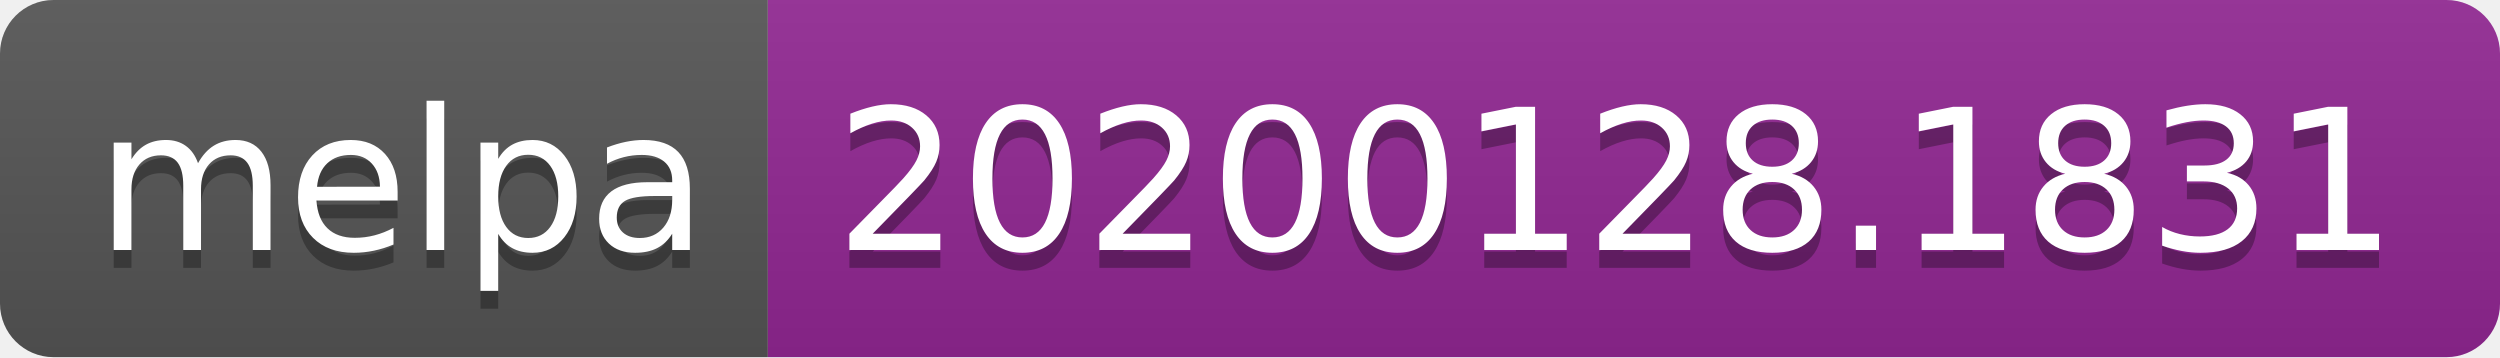
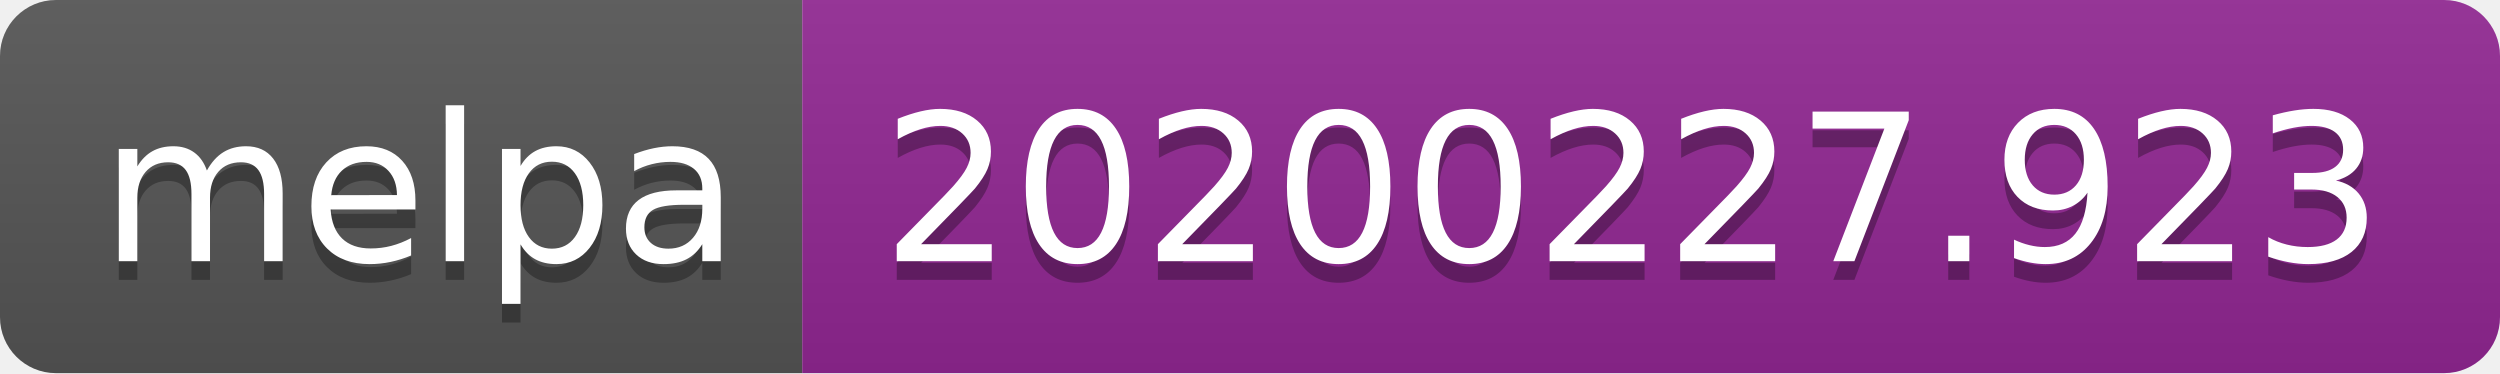
- <svg xmlns="http://www.w3.org/2000/svg" width="140" height="20">
+ <svg xmlns="http://www.w3.org/2000/svg" width="134" height="20">
  <linearGradient id="b" x2="0" y2="100%">
    <stop offset="0" stop-color="#bbb" stop-opacity=".1" />
    <stop offset="1" stop-opacity=".1" />
  </linearGradient>
  <clipPath id="a">
-     <rect width="140" height="20" rx="3" fill="#fff" />
+     <rect width="134" height="20" rx="3" fill="#fff" />
  </clipPath>
  <g clip-path="url(#a)">
    <path fill="#555" d="M0 0h43v20H0z" />
-     <path fill="#922793" d="M43 0h97v20H43z" />
-     <path fill="url(#b)" d="M0 0h140v20H0z" />
+     <path fill="#922793" d="M43 0h91v20H43z" />
+     <path fill="url(#b)" d="M0 0h134v20H0z" />
  </g>
  <g fill="#fff" text-anchor="middle" font-family="DejaVu Sans,Verdana,Geneva,sans-serif" font-size="110">
    <text x="225" y="150" fill="#010101" fill-opacity=".3" transform="scale(.1)" textLength="330">melpa</text>
    <text x="225" y="140" transform="scale(.1)" textLength="330">melpa</text>
-     <text x="905" y="150" fill="#010101" fill-opacity=".3" transform="scale(.1)" textLength="870">20200128.1831</text>
-     <text x="905" y="140" transform="scale(.1)" textLength="870">20200128.1831</text>
+     <text x="875" y="150" fill="#010101" fill-opacity=".3" transform="scale(.1)" textLength="810">20200227.923</text>
+     <text x="875" y="140" transform="scale(.1)" textLength="810">20200227.923</text>
  </g>
</svg>
